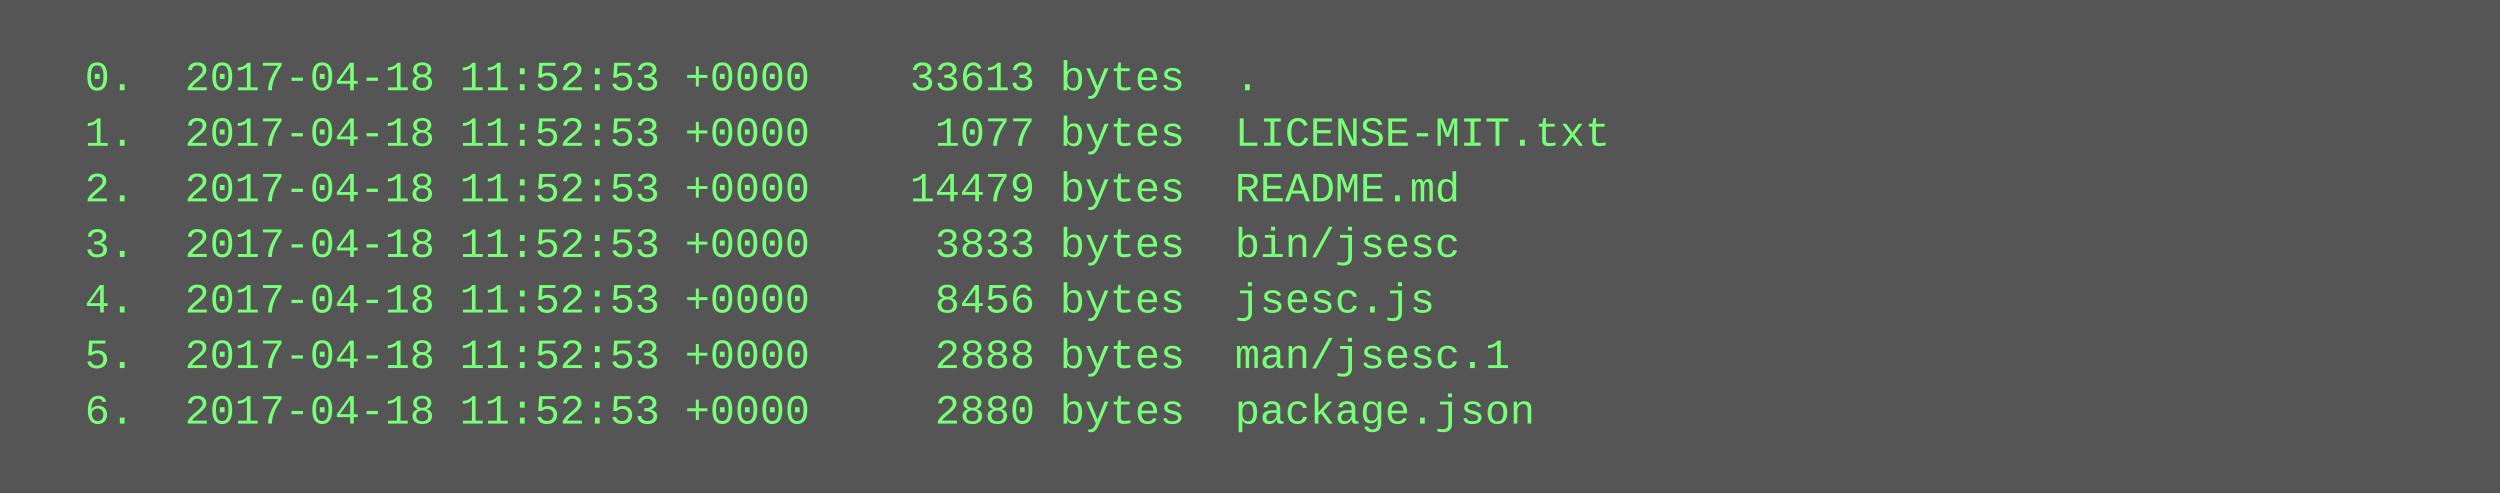
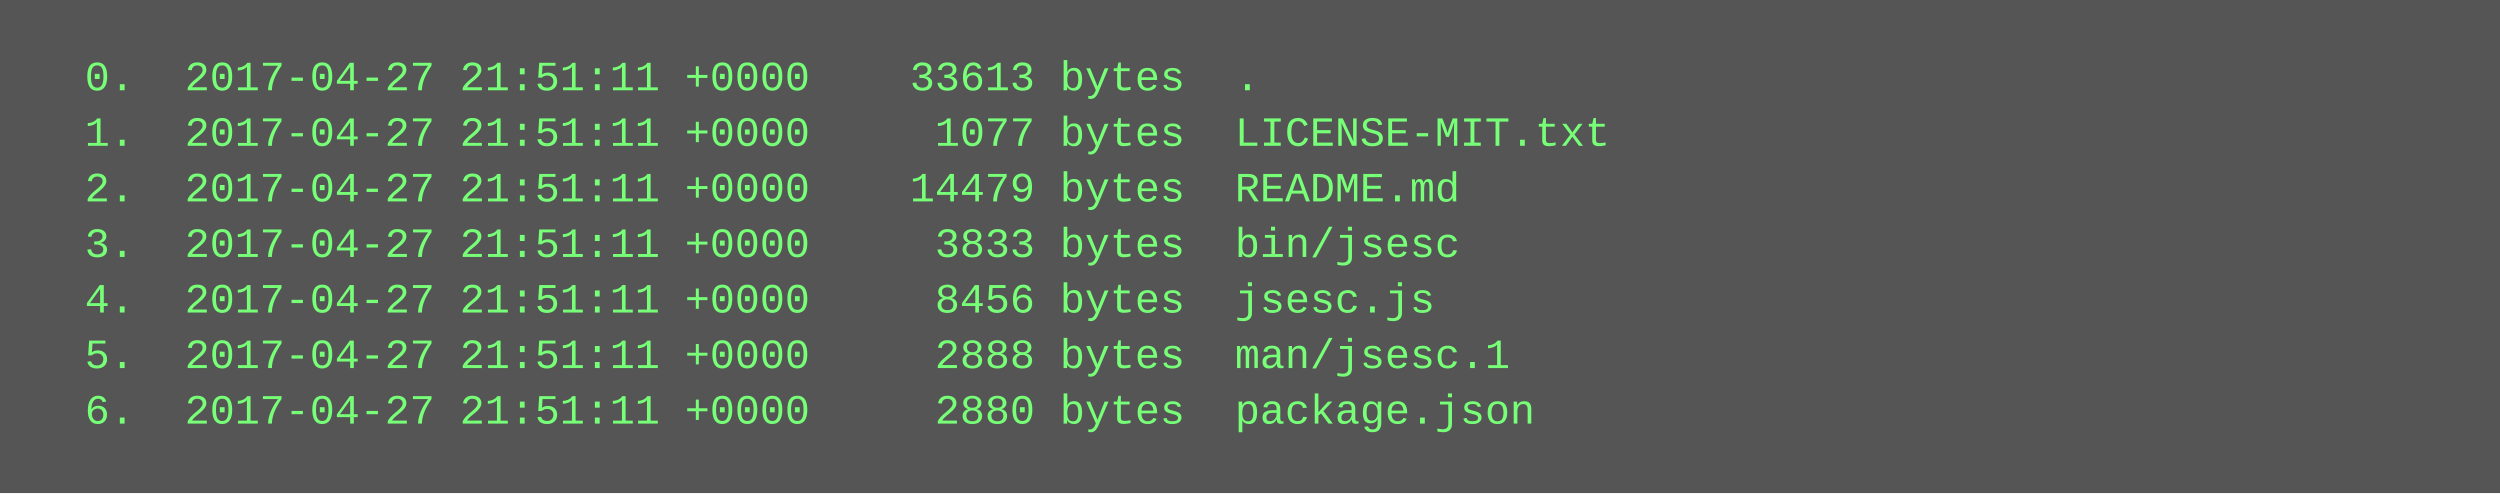
<svg xmlns="http://www.w3.org/2000/svg" height="142" width="720">
  <rect height="142" fill="#555" width="720" />
  <text fill="#7f7" font-family="Courier New" font-size="12" xml:space="preserve">
-     <tspan x="10" y="26">  0.  2017-04-18 11:52:53 +0000    33613 bytes  .</tspan>
-     <tspan x="10" y="42">  1.  2017-04-18 11:52:53 +0000     1077 bytes  LICENSE-MIT.txt</tspan>
-     <tspan x="10" y="58">  2.  2017-04-18 11:52:53 +0000    14479 bytes  README.md</tspan>
-     <tspan x="10" y="74">  3.  2017-04-18 11:52:53 +0000     3833 bytes  bin/jsesc</tspan>
-     <tspan x="10" y="90">  4.  2017-04-18 11:52:53 +0000     8456 bytes  jsesc.js</tspan>
-     <tspan x="10" y="106">  5.  2017-04-18 11:52:53 +0000     2888 bytes  man/jsesc.1</tspan>
-     <tspan x="10" y="122">  6.  2017-04-18 11:52:53 +0000     2880 bytes  package.json</tspan>
+     <tspan x="10" y="26">  0.  2017-04-27 21:51:11 +0000    33613 bytes  .</tspan>
+     <tspan x="10" y="42">  1.  2017-04-27 21:51:11 +0000     1077 bytes  LICENSE-MIT.txt</tspan>
+     <tspan x="10" y="58">  2.  2017-04-27 21:51:11 +0000    14479 bytes  README.md</tspan>
+     <tspan x="10" y="74">  3.  2017-04-27 21:51:11 +0000     3833 bytes  bin/jsesc</tspan>
+     <tspan x="10" y="90">  4.  2017-04-27 21:51:11 +0000     8456 bytes  jsesc.js</tspan>
+     <tspan x="10" y="106">  5.  2017-04-27 21:51:11 +0000     2888 bytes  man/jsesc.1</tspan>
+     <tspan x="10" y="122">  6.  2017-04-27 21:51:11 +0000     2880 bytes  package.json</tspan>
  </text>
</svg>
